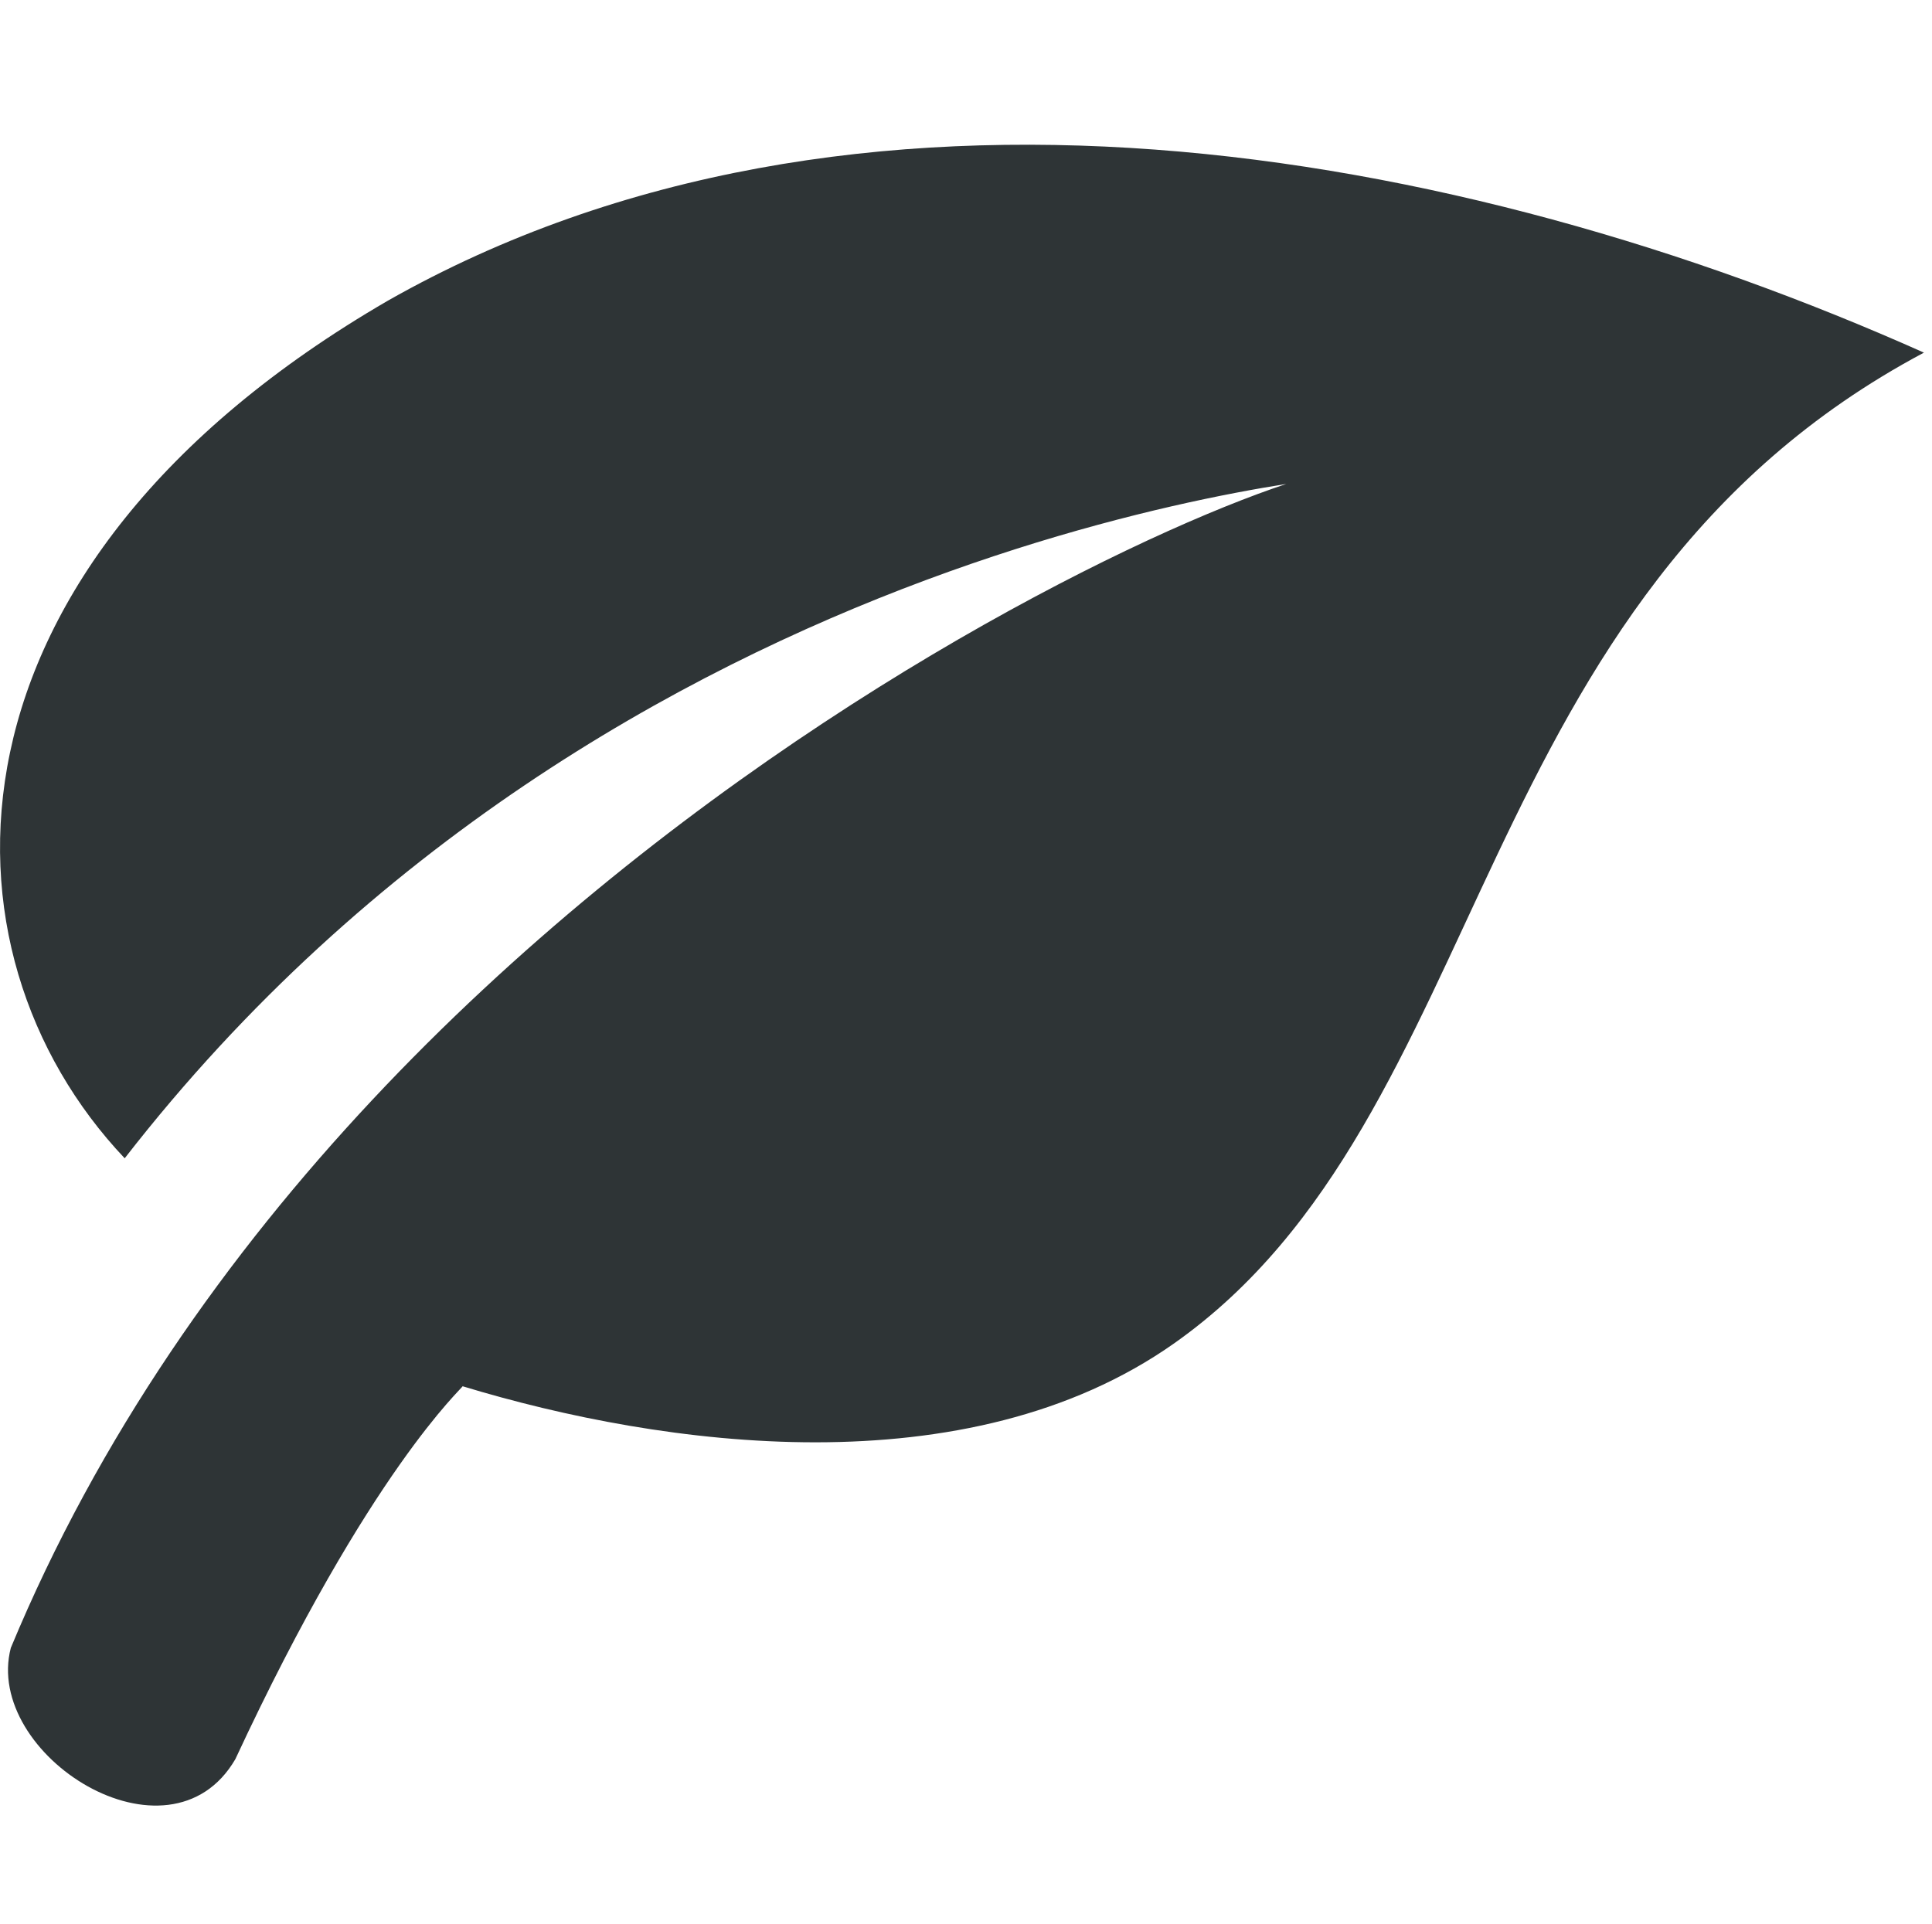
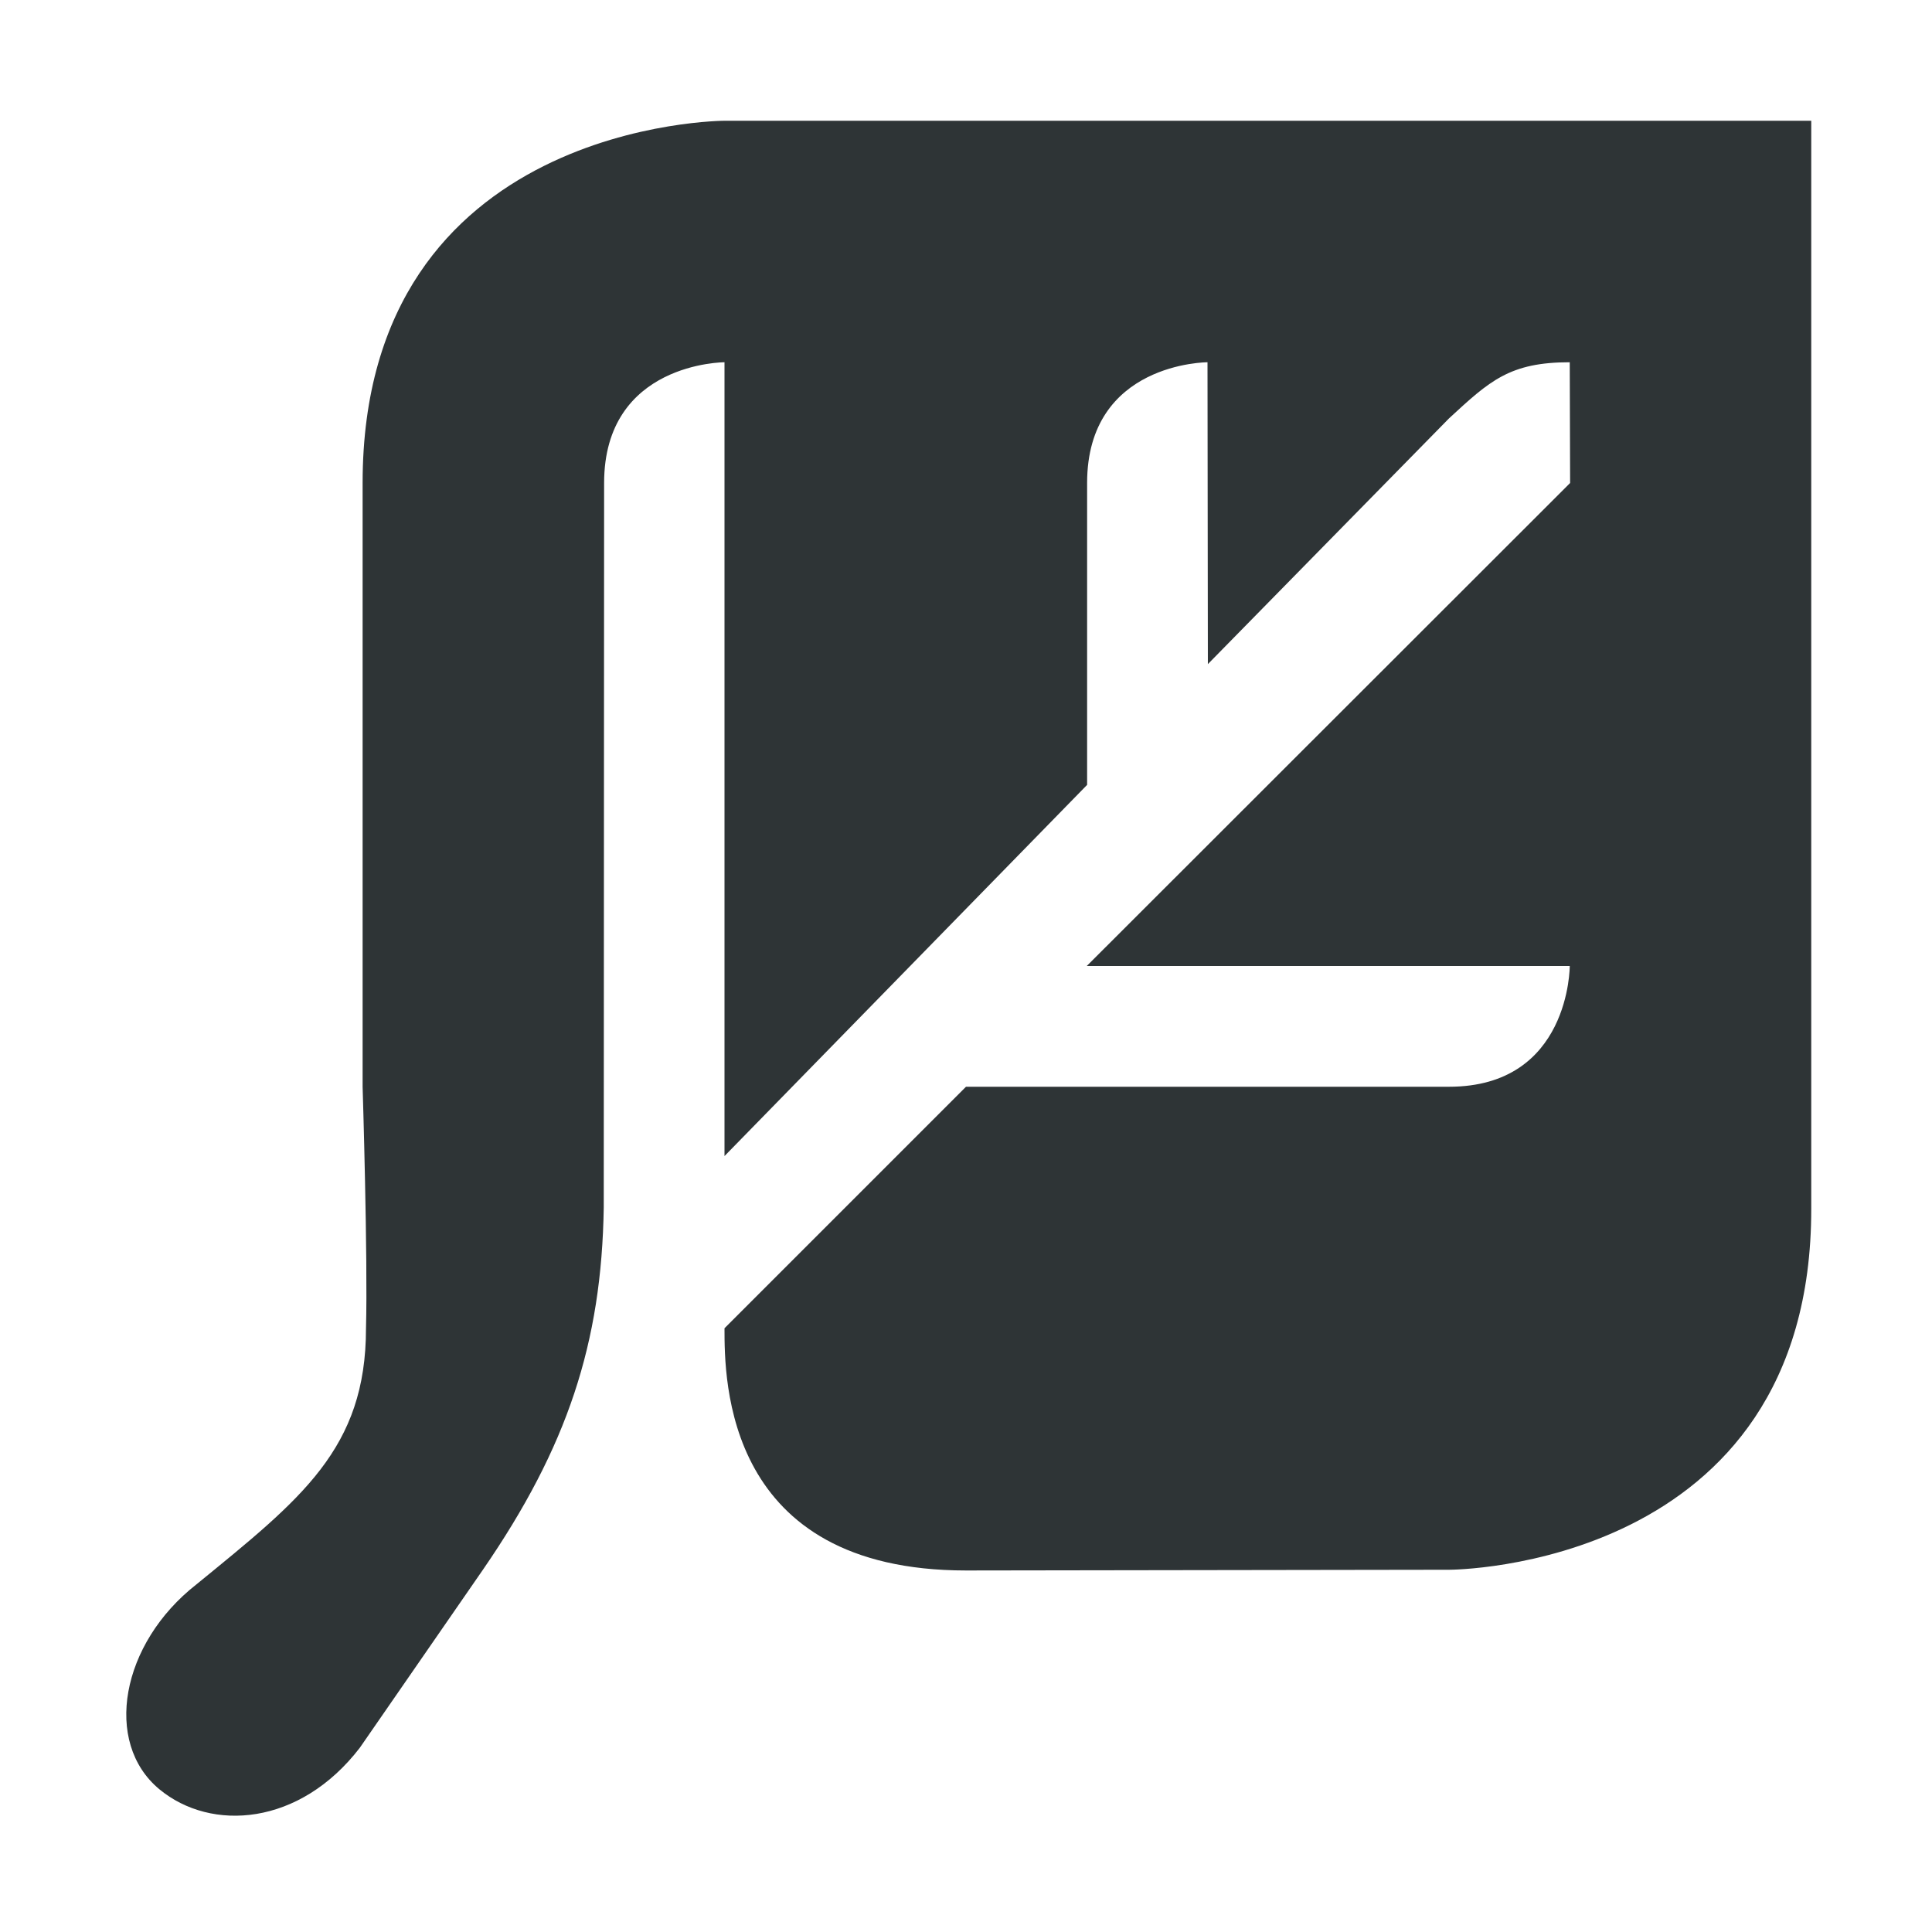
- <svg xmlns="http://www.w3.org/2000/svg" width="16.067" height="16">
-   <path d="M3.227 2.5c-3.831 2.223-3.82 5.412-2.19 7.134 4.07-5.242 10.27-5.686 10.27-5.686.163-.49-8.301 2.733-11.217 9.758-.232.89 1.315 1.872 1.867.926 1.12-2.408 1.896-3.092 1.89-3.102 1.668.507 4.196.855 5.915-.355C12.445 9.287 12.171 4.97 16 2.933 12.116 1.198 7.09.309 3.227 2.5z" fill="#2e3436" />
+ <svg xmlns="http://www.w3.org/2000/svg" width="16" version="1.1" style="enable-background:new" id="svg7384" height="16">
+   <defs id="defs7386" />
+   <g transform="translate(-551.997,-432)" id="layer10" />
+   <g transform="translate(-551.997,-368)" id="layer1" />
+   <g transform="translate(-551.997,-368)" id="layer7" />
+   <g transform="translate(-551.997,-368)" id="layer6" />
+   <g transform="translate(-551.997,-368)" id="layer5" />
+   <g transform="translate(-551.997,-368)" id="layer9" />
+   <g transform="translate(-551.997,-368)" id="layer2" />
+   <g transform="translate(-551.997,-368)" id="layer8">
+     <rect height="0" id="rect3703" style="opacity:1;vector-effect:none;fill:none;fill-opacity:1;stroke:#2e3436;stroke-width:2;stroke-linecap:butt;stroke-linejoin:miter;stroke-miterlimit:4;stroke-dasharray:none;stroke-dashoffset:0;stroke-opacity:1;marker:none;marker-start:none;marker-mid:none;marker-end:none;paint-order:normal" width="0" x="251.997" y="104" />
+     <path d="m 558,369 c 0,0 -3,0 -3,3 v 5 c 0,0 0.044,1.419 0.028,2 0,1 -0.538,1.413 -1.404,2.121 -0.627,0.49 -0.774,1.31 -0.307,1.697 0.429,0.355 1.162,0.304 1.66,-0.344 l 1.02,-1.475 c 0.698,-1.014 0.983,-1.876 1,-3 L 557,372 c 5.2e-4,-1 0.997,-1 0.997,-1 v 6.574 L 561,374.5 V 372 c 0,-1 0.997,-1 0.997,-1 l 0.003,2.5 1.997,-2.035 c 0.338,-0.312 0.503,-0.465 1,-0.465 l 0.003,1 -4.003,4 h 4 c 0,0 0.003,1 -1,1 h -4 l -2,2 c 0,0.426 0,2.006 2,2.006 L 564,381 c 0,0 3,0 2.997,-2.99 v -9.01 z" id="path3705" style="color:#000000;font-style:normal;font-variant:normal;font-weight:normal;font-stretch:normal;font-size:medium;line-height:normal;font-family:sans-serif;font-variant-ligatures:normal;font-variant-position:normal;font-variant-caps:normal;font-variant-numeric:normal;font-variant-alternates:normal;font-feature-settings:normal;text-indent:0;text-align:start;text-decoration:none;text-decoration-line:none;text-decoration-style:solid;text-decoration-color:#000000;letter-spacing:normal;word-spacing:normal;text-transform:none;writing-mode:lr-tb;direction:ltr;text-orientation:mixed;dominant-baseline:auto;baseline-shift:baseline;text-anchor:start;white-space:normal;shape-padding:0;clip-rule:nonzero;display:inline;overflow:visible;visibility:visible;opacity:1;isolation:auto;mix-blend-mode:normal;color-interpolation:sRGB;color-interpolation-filters:linearRGB;solid-color:#000000;solid-opacity:1;vector-effect:none;fill:#2e3436;fill-opacity:1;fill-rule:nonzero;stroke:none;stroke-width:1px;stroke-linecap:round;stroke-linejoin:miter;stroke-miterlimit:4;stroke-dasharray:none;stroke-dashoffset:0;stroke-opacity:1;color-rendering:auto;image-rendering:auto;shape-rendering:auto;text-rendering:auto;enable-background:accumulate" />
+   </g>
+   <g transform="translate(-551.997,-368)" id="layer3" />
+   <g transform="translate(-551.997,-368)" id="layer4" />
</svg>
